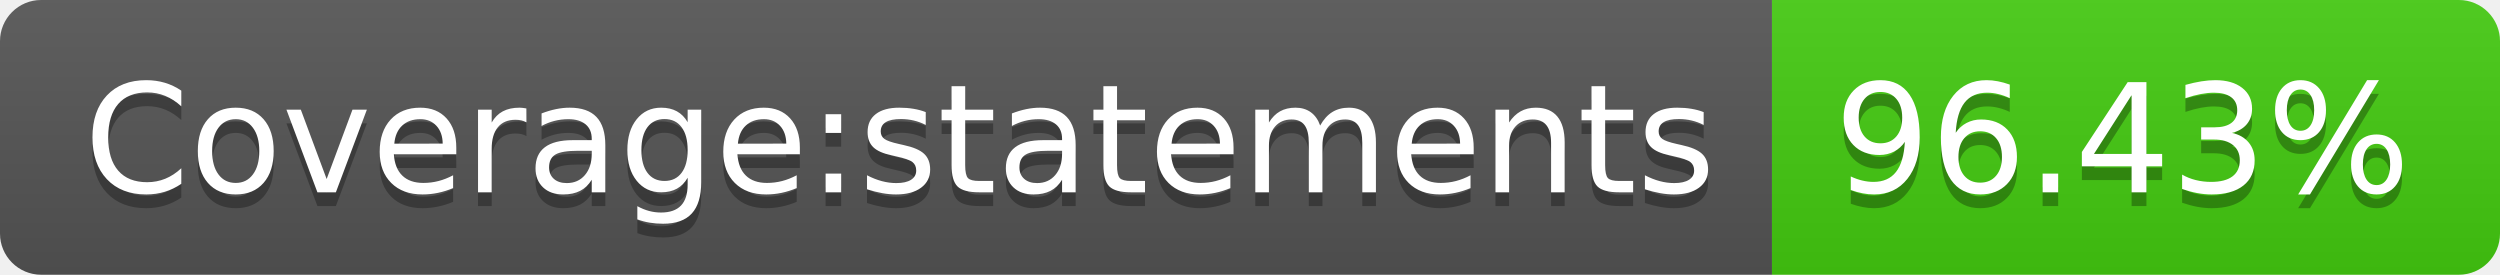
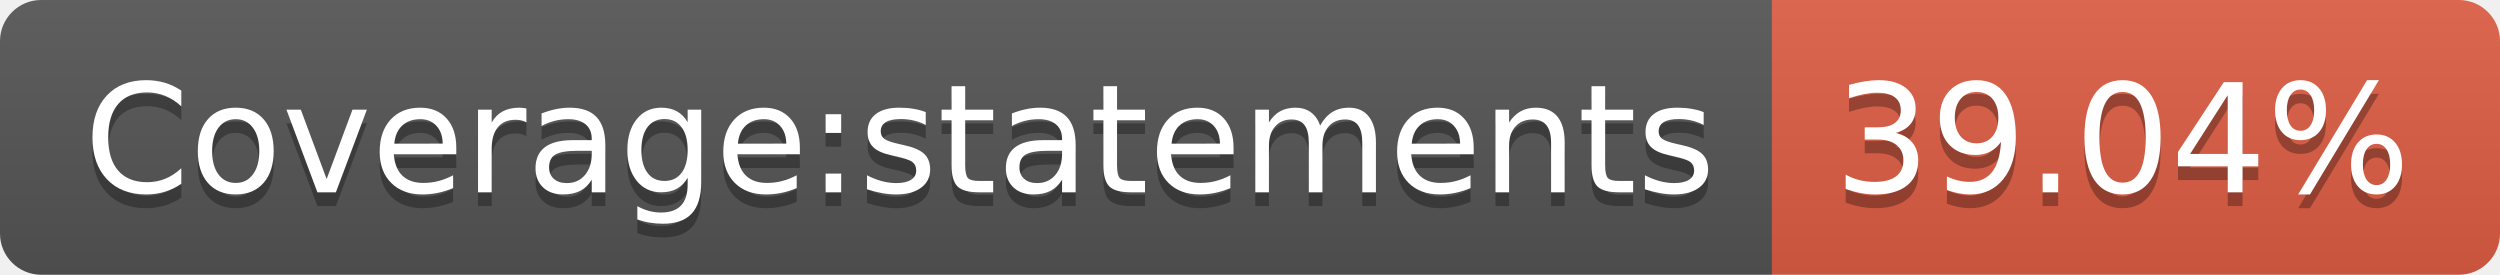
- <svg xmlns="http://www.w3.org/2000/svg" width="182" height="20" role="img" aria-label="Coverage:statements: 96.43%">
+ <svg xmlns="http://www.w3.org/2000/svg" width="182" height="20" role="img" aria-label="Coverage:statements: 39.04%">
  <linearGradient id="s" x2="0" y2="100%">
    <stop offset="0" stop-color="#bbb" stop-opacity=".1" />
    <stop offset="1" stop-opacity=".1" />
  </linearGradient>
  <clipPath id="r">
    <rect width="182" height="20" rx="3" fill="#fff" />
  </clipPath>
  <g clip-path="url(#r)">
    <rect width="129" height="20" fill="#555" />
-     <rect x="129" width="53" height="20" fill="#4c1" />
+     <rect x="129" width="53" height="20" fill="#e05d44" />
    <rect width="182" height="20" fill="url(#s)" />
  </g>
  <g fill="#fff" text-anchor="middle" font-family="Verdana,Geneva,DejaVu Sans,sans-serif" text-rendering="geometricPrecision" font-size="110">
    <text aria-hidden="true" x="655" y="150" fill="#010101" fill-opacity=".3" transform="scale(.1)" textLength="1190">Coverage:statements</text>
    <text x="655" y="140" transform="scale(.1)" fill="#fff" textLength="1190">Coverage:statements</text>
-     <text aria-hidden="true" x="1545" y="150" fill="#010101" fill-opacity=".3" transform="scale(.1)" textLength="430">96.43%</text>
-     <text x="1545" y="140" transform="scale(.1)" fill="#fff" textLength="430">96.43%</text>
+     <text aria-hidden="true" x="1545" y="150" fill="#010101" fill-opacity=".3" transform="scale(.1)" textLength="430">39.04%</text>
+     <text x="1545" y="140" transform="scale(.1)" fill="#fff" textLength="430">39.04%</text>
  </g>
</svg>
